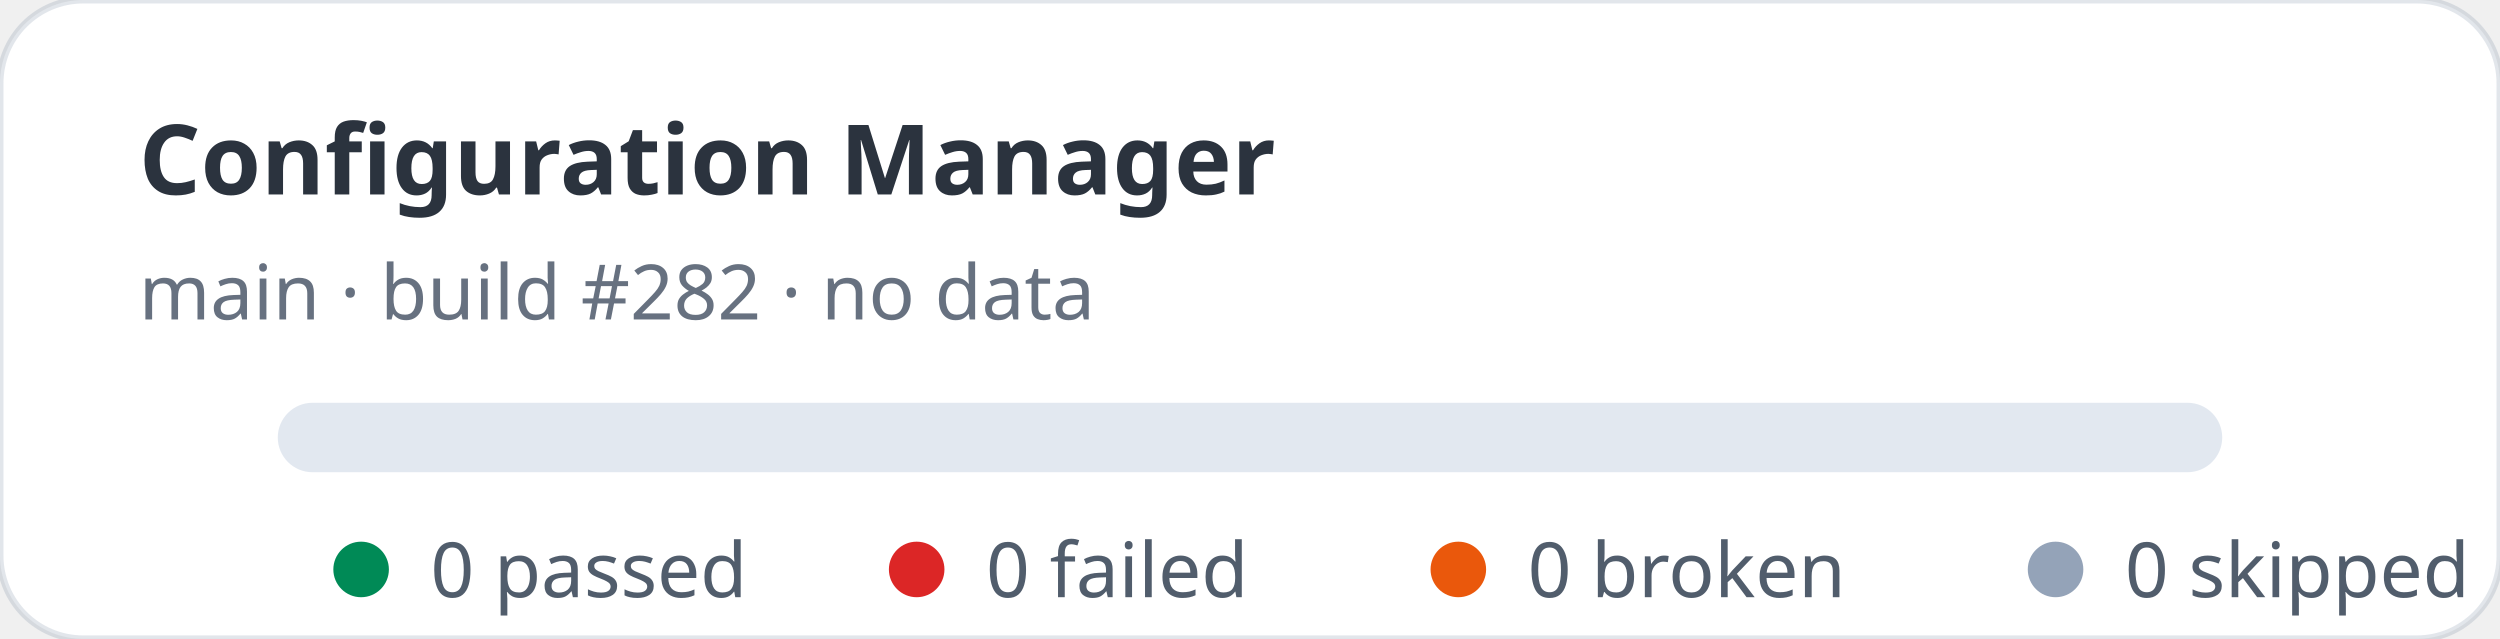
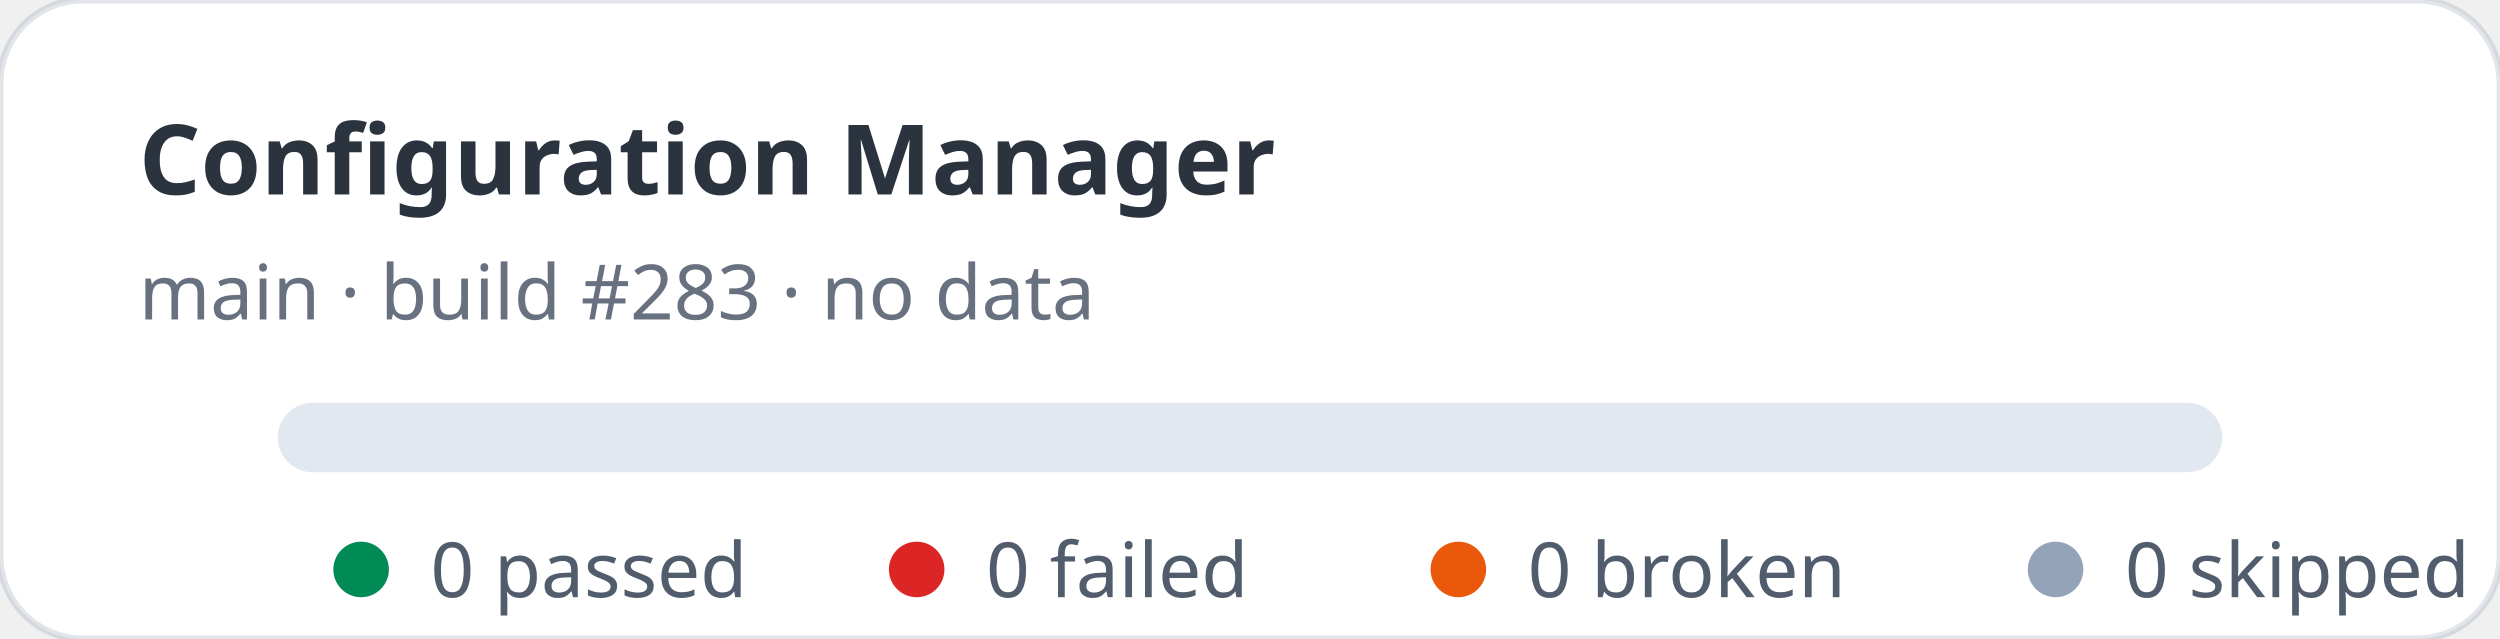
<svg xmlns="http://www.w3.org/2000/svg" width="360" height="92" viewBox="0 0 360 92" role="img" aria-label="Configuration Manager stats: 0 passed, 0 failed">
  <rect width="360" height="92" rx="12" fill="#ffffff" stroke="rgba(11,48,86,0.12)" />
  <text x="20" y="28" fill="rgba(1,10,24,0.83)" font-family="ui-sans-serif,system-ui,sans-serif" font-size="14" font-weight="700">Configuration Manager</text>
-   <text x="20" y="46" fill="rgba(2,19,44,0.6)" font-family="ui-sans-serif,system-ui,sans-serif" font-size="11">main · build #282 · no data</text>
+   <text x="20" y="46" fill="rgba(2,19,44,0.6)" font-family="ui-sans-serif,system-ui,sans-serif" font-size="11">main · build #283 · no data</text>
  <rect x="40" y="58" width="280" height="10" rx="5" fill="#e2e8f0" />
  <g font-family="ui-sans-serif,system-ui,sans-serif" font-size="11" fill="rgba(1,18,40,0.68)">
    <circle cx="52" cy="82" r="4" fill="#008a56" />
    <text x="62" y="86">0 passed</text>
    <circle cx="132" cy="82" r="4" fill="#dc2626" />
    <text x="142" y="86">0 failed</text>
    <circle cx="210" cy="82" r="4" fill="#ea580c" />
    <text x="220" y="86">0 broken</text>
    <circle cx="296" cy="82" r="4" fill="#94a3b8" />
    <text x="306" y="86">0 skipped</text>
  </g>
</svg>
